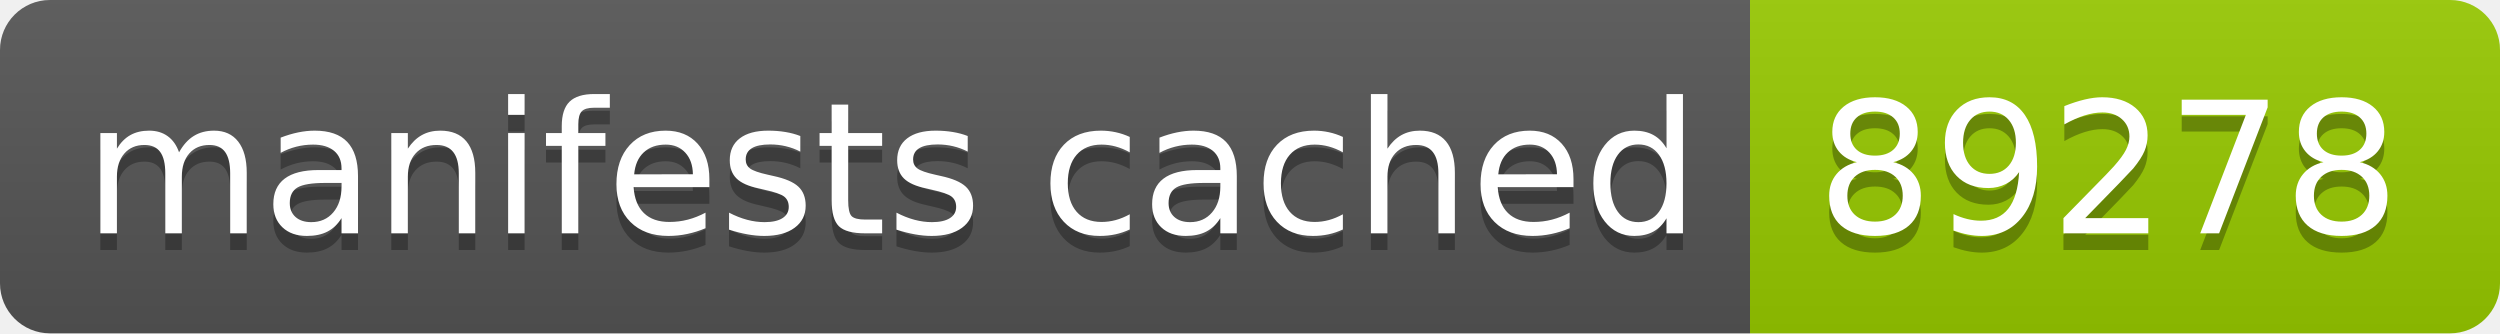
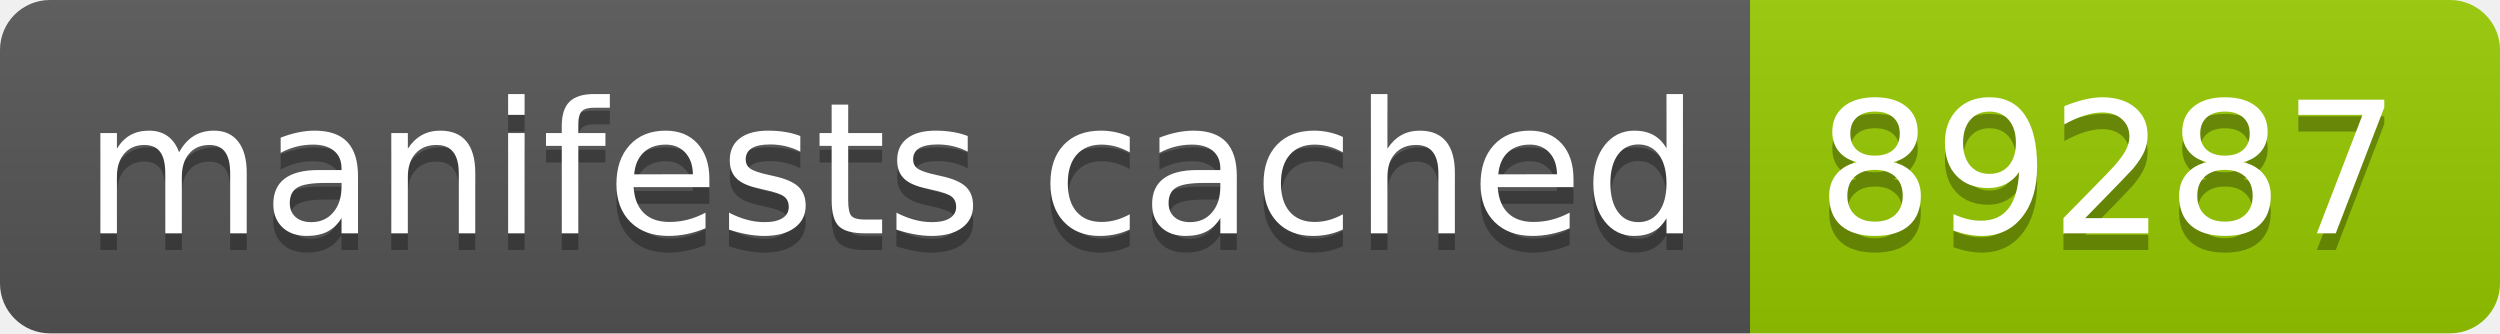
- <svg xmlns="http://www.w3.org/2000/svg" width="150" height="20" role="img" aria-label="manifests cached: 89278">
+ <svg xmlns="http://www.w3.org/2000/svg" width="150" height="20" role="img" aria-label="manifests cached: 89287">
  <linearGradient id="s" x2="0" y2="100%">
    <stop offset="0" stop-color="#bbb" stop-opacity=".1" />
    <stop offset="1" stop-opacity=".1" />
  </linearGradient>
  <clipPath id="r">
    <rect width="150" height="20" rx="3" fill="#fff" />
  </clipPath>
  <g clip-path="url(#r)">
    <rect width="105" height="20" fill="#555" />
    <rect x="105" width="45" height="20" fill="#97ca00" />
    <rect width="150" height="20" fill="url(#s)" />
  </g>
  <g fill="#fff" text-anchor="middle" font-family="Verdana,Geneva,DejaVu Sans,sans-serif" text-rendering="geometricPrecision" font-size="110">
    <text aria-hidden="true" x="535" y="150" fill="#010101" fill-opacity=".3" transform="scale(.1)" textLength="950">manifests cached</text>
    <text x="535" y="140" transform="scale(.1)" fill="#fff" textLength="950">manifests cached</text>
-     <text aria-hidden="true" x="1265" y="150" fill="#010101" fill-opacity=".3" transform="scale(.1)" textLength="350">89278</text>
-     <text x="1265" y="140" transform="scale(.1)" fill="#fff" textLength="350">89278</text>
+     <text aria-hidden="true" x="1265" y="150" fill="#010101" fill-opacity=".3" transform="scale(.1)" textLength="350">89287</text>
+     <text x="1265" y="140" transform="scale(.1)" fill="#fff" textLength="350">89287</text>
  </g>
</svg>
